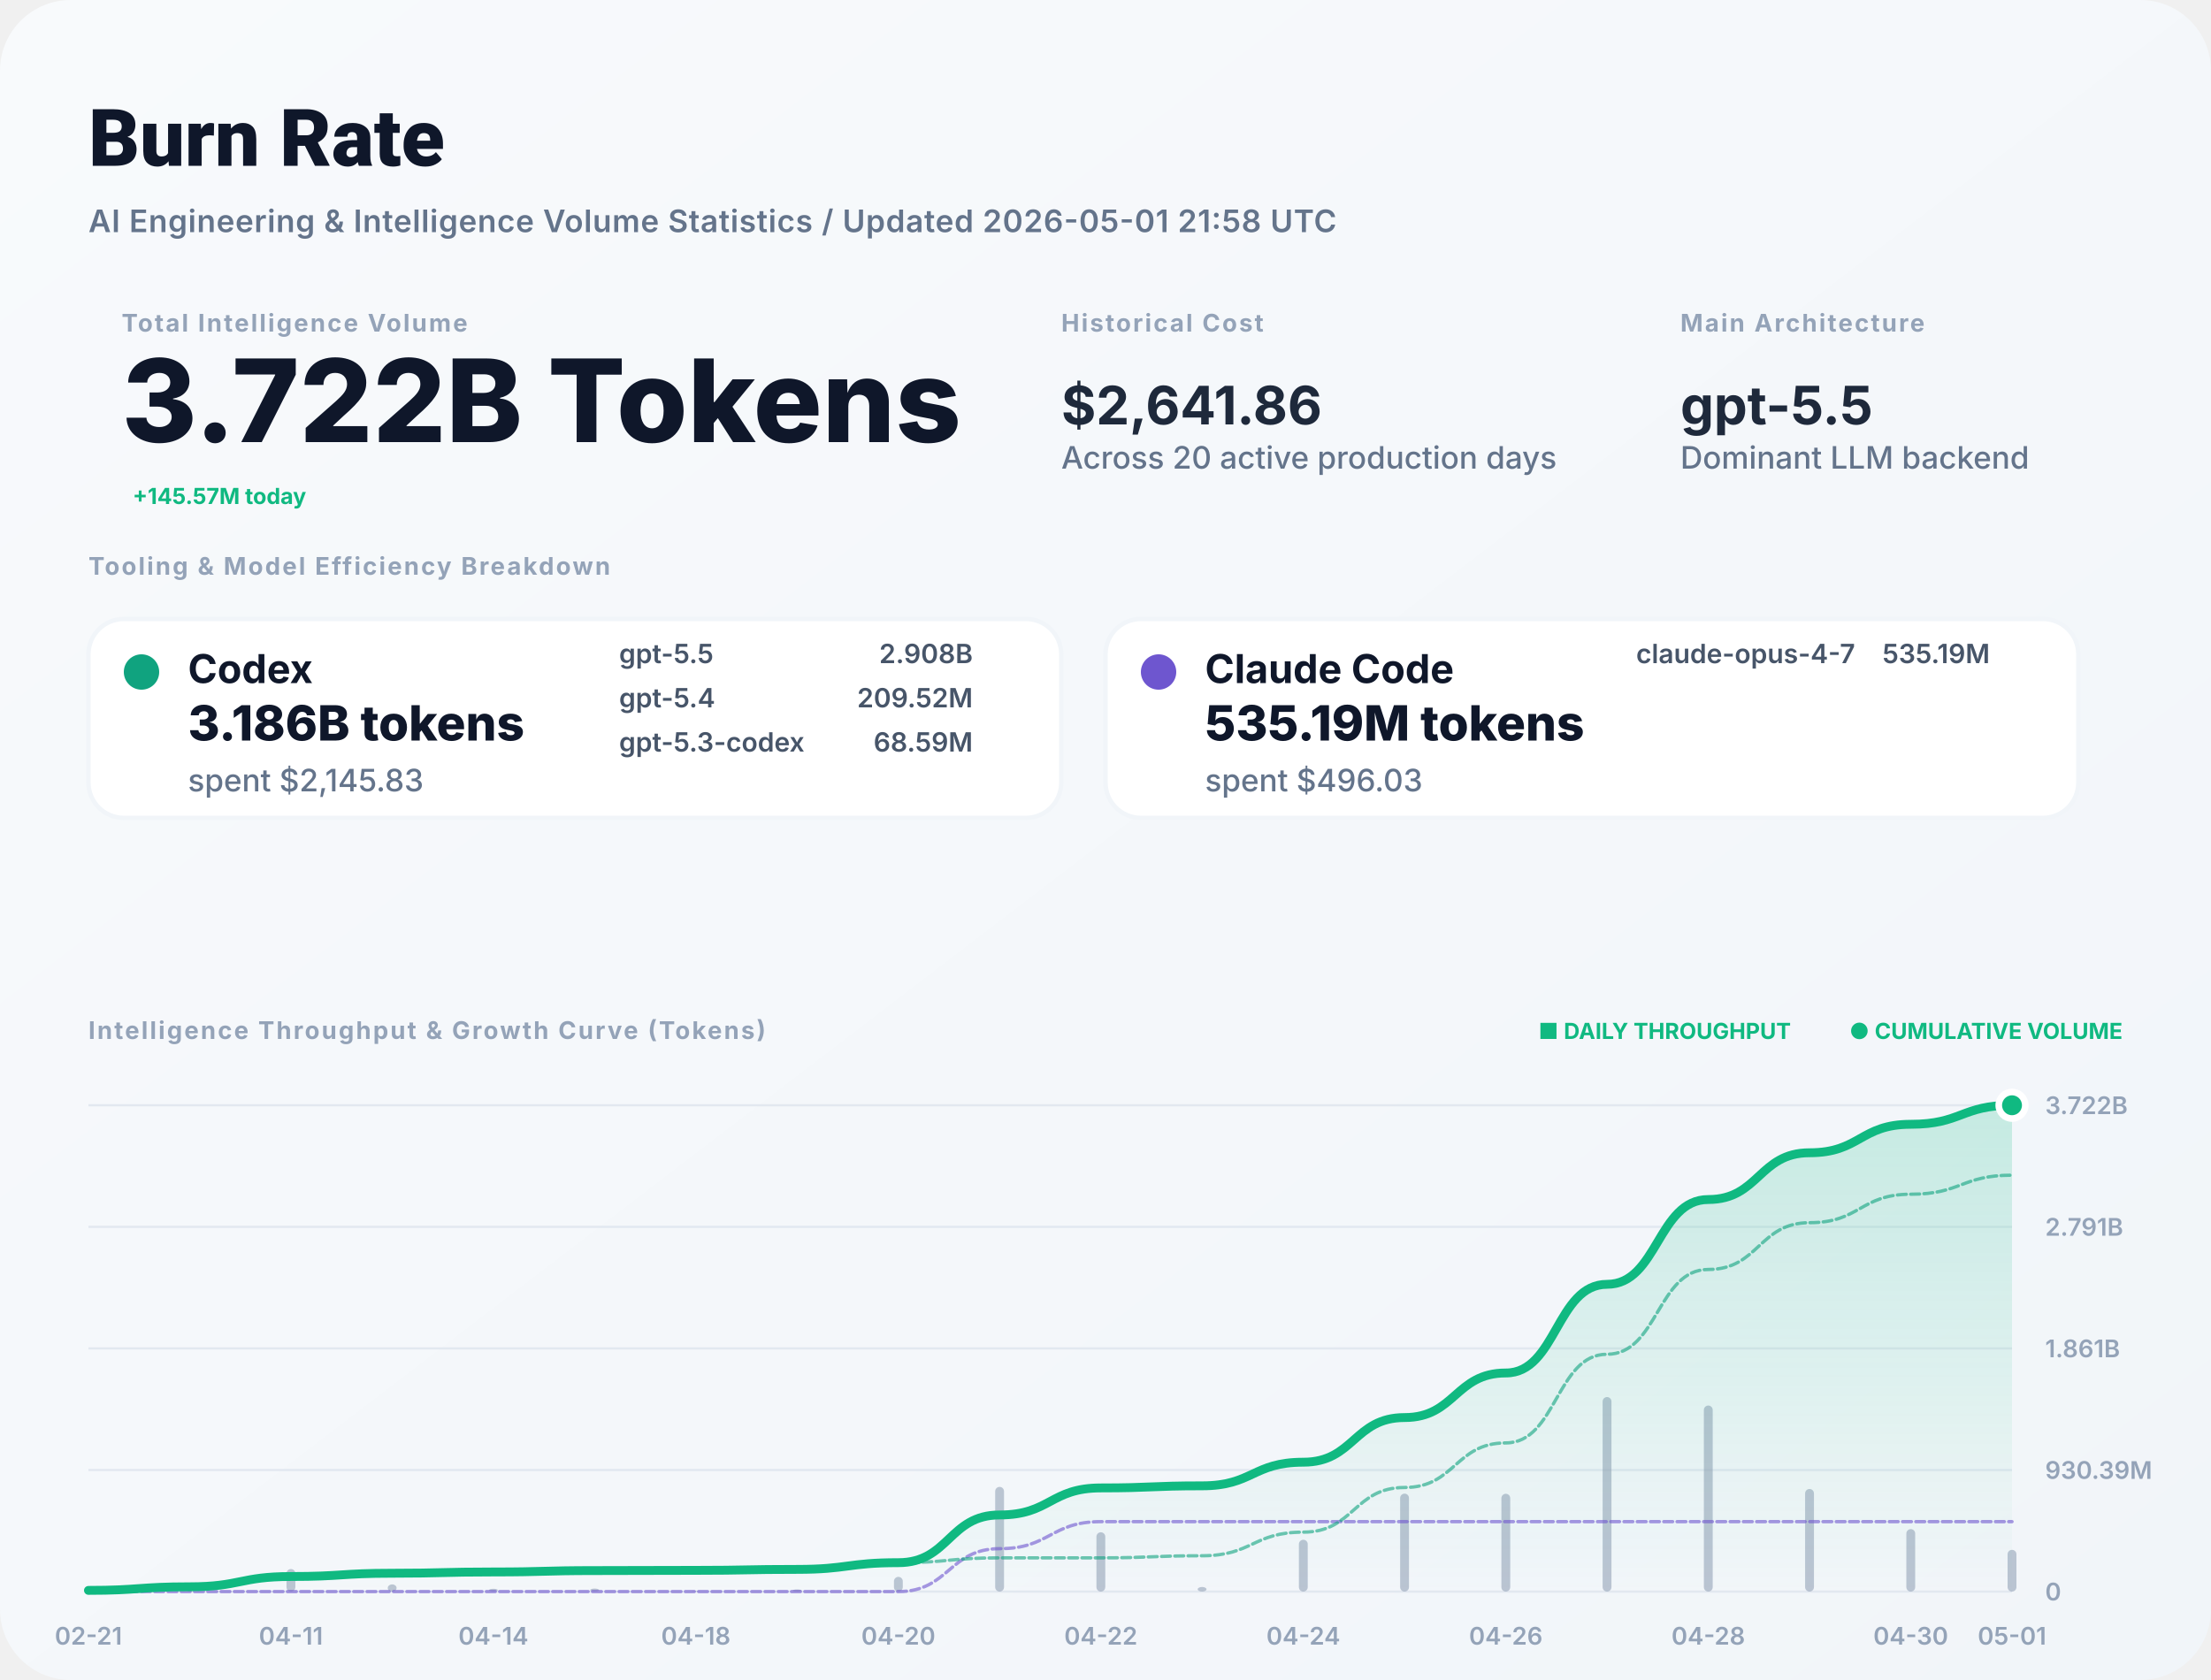
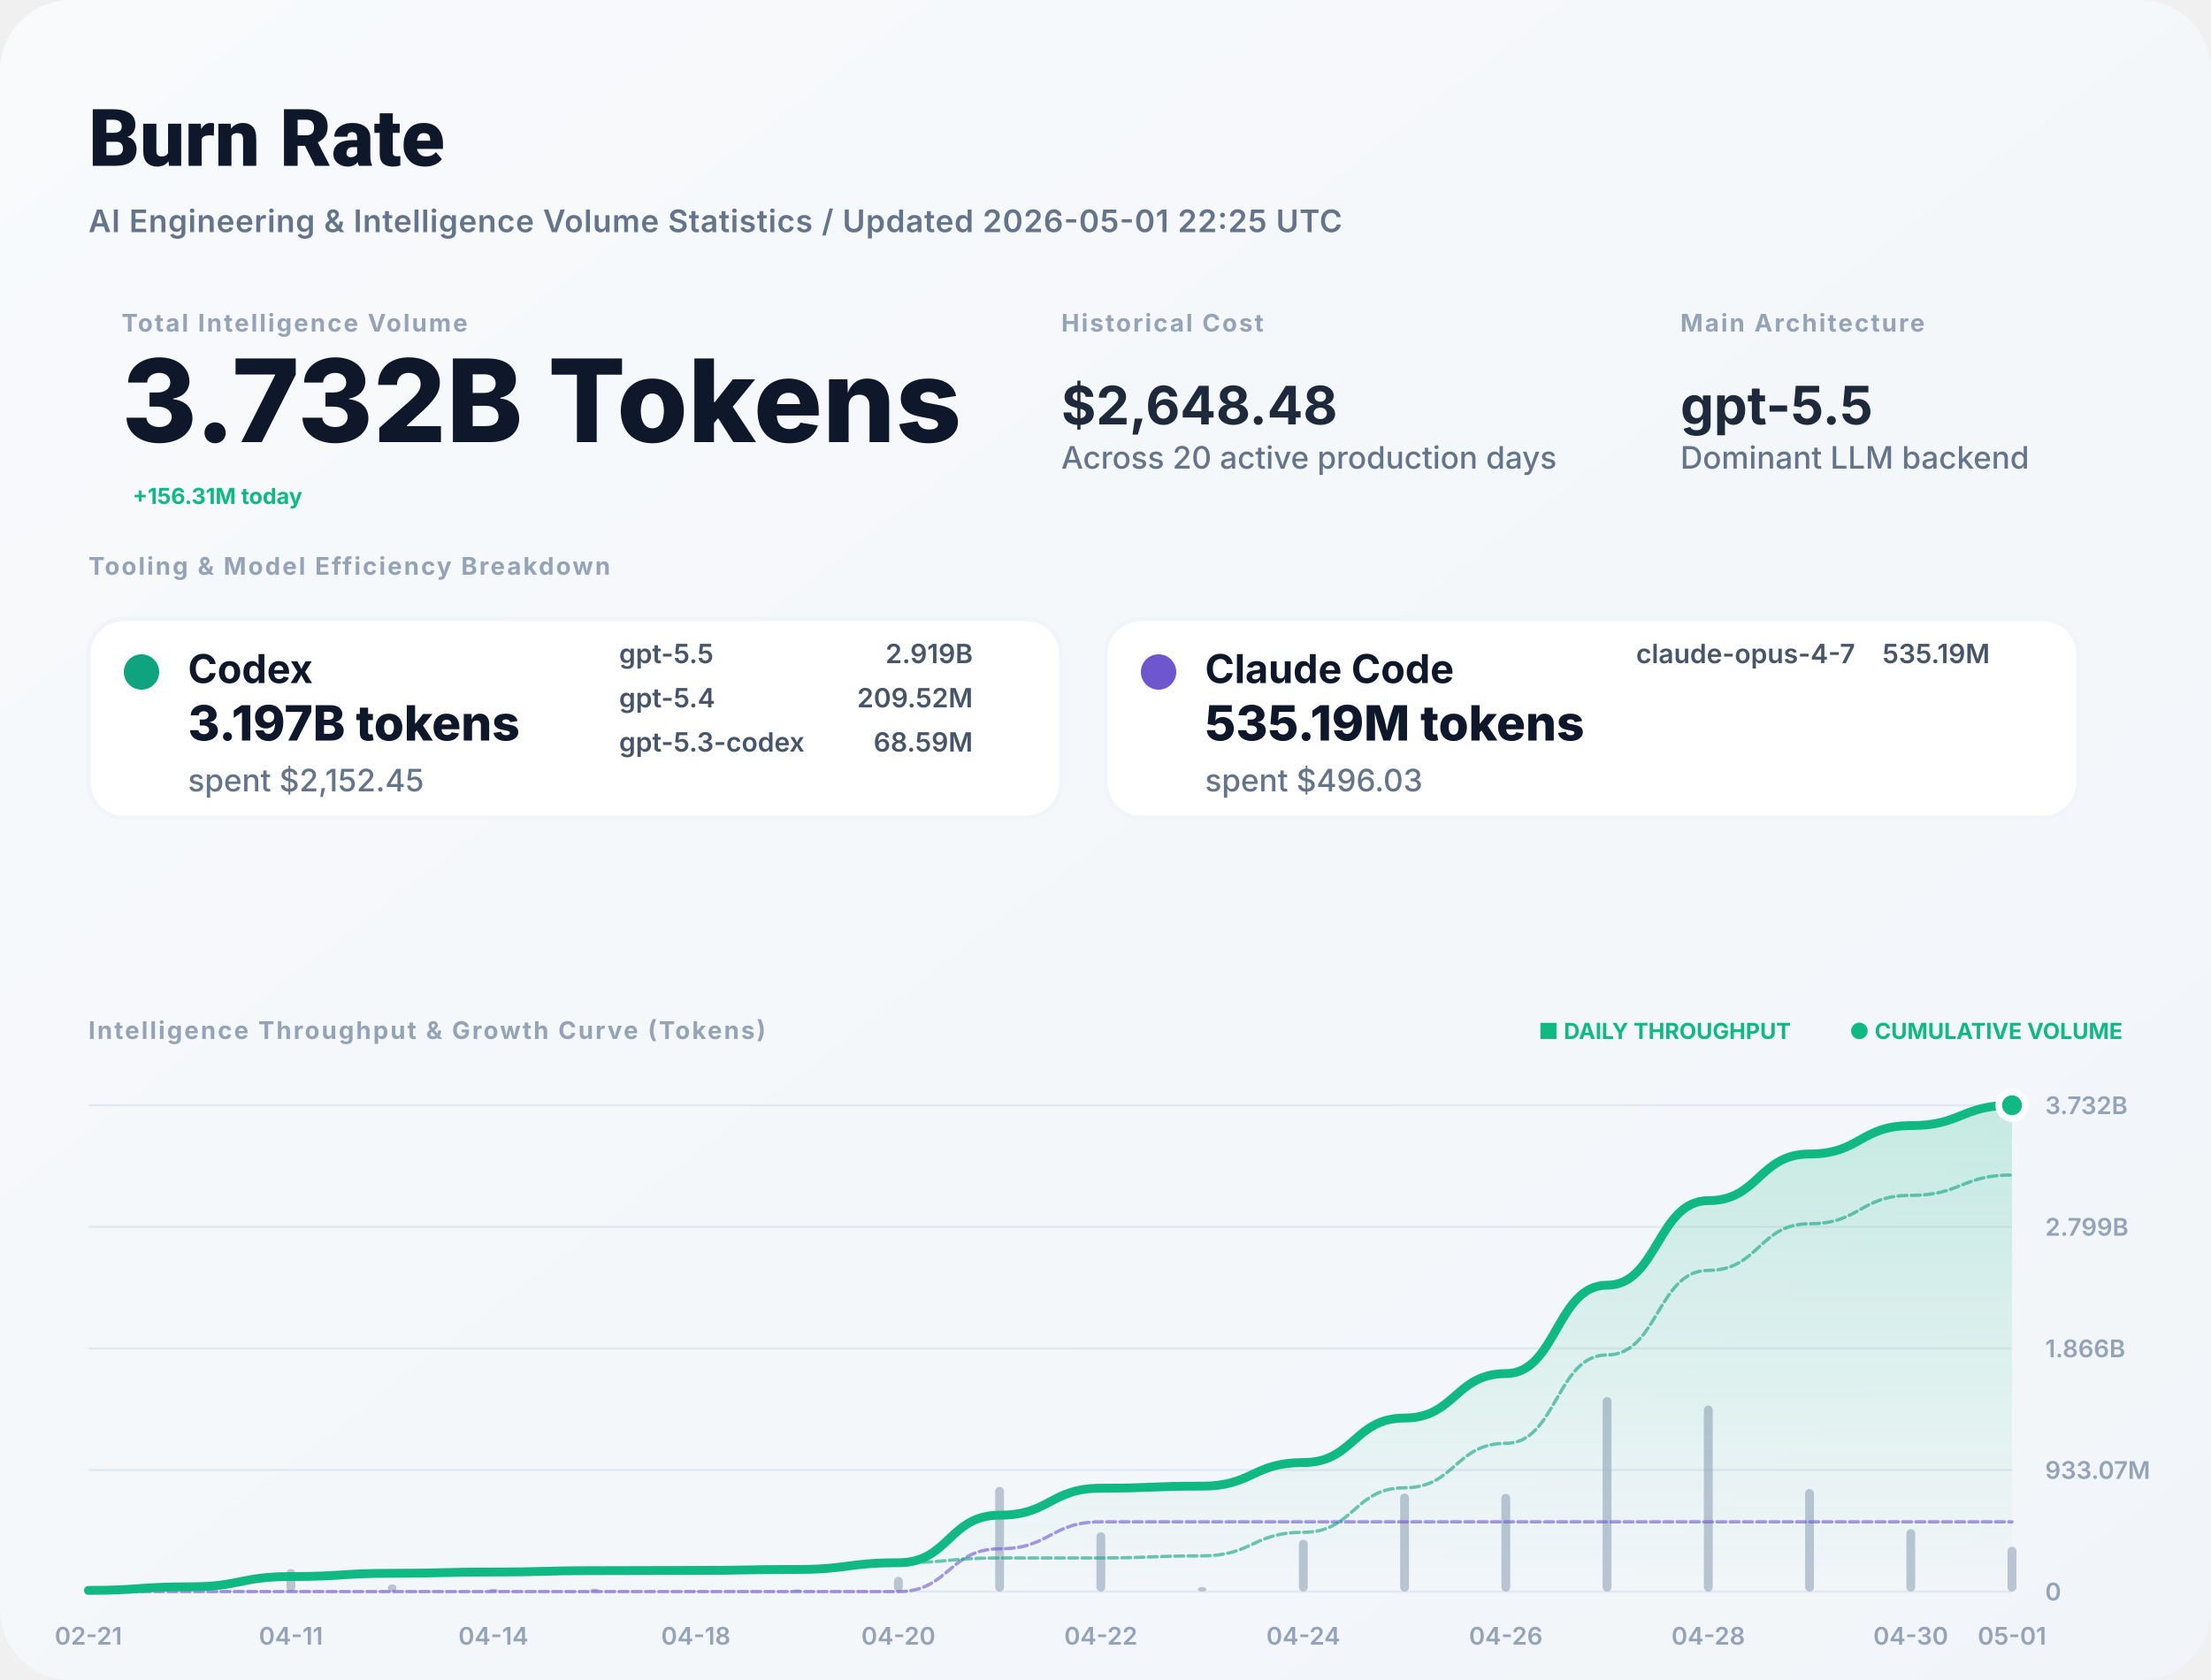
<svg xmlns="http://www.w3.org/2000/svg" width="1000" height="760" viewBox="0 0 1000 760" fill="none">
  <defs>
    <linearGradient id="bg" x1="0" x2="1" y1="0" y2="1">
      <stop stop-color="#F8FAFC" />
      <stop offset="1" stop-color="#F1F5F9" />
    </linearGradient>
    <filter id="shadow" x="-5%" y="-5%" width="110%" height="110%">
      <feDropShadow dx="0" dy="4" stdDeviation="12" flood-color="#000" flood-opacity="0.05" />
    </filter>
    <linearGradient id="lineGrad" x1="0" y1="0" x2="0" y2="1">
      <stop stop-color="#10B981" stop-opacity="0.2" />
      <stop offset="1" stop-color="#10B981" stop-opacity="0" />
    </linearGradient>
  </defs>
  <style>
    .title { font: 800 36px -apple-system, BlinkMacSystemFont, "Segoe UI", Roboto, sans-serif; fill: #0F172A; }
    .subtitle { font: 600 14px -apple-system, sans-serif; fill: #64748B; letter-spacing: 0.02em; }
    .label { font: 700 11px -apple-system, sans-serif; letter-spacing: 0.08em; text-transform: uppercase; fill: #94A3B8; }
    .total-val { font: 800 52px -apple-system, sans-serif; fill: #0F172A; }
    .stat-val { font: 700 24px -apple-system, sans-serif; fill: #1E293B; }
    .tool-name { font: 700 18px -apple-system, sans-serif; fill: #0F172A; }
    .tool-metric { font: 800 22px -apple-system, sans-serif; fill: #0F172A; }
    .tool-muted { font: 500 14px -apple-system, sans-serif; fill: #64748B; }
    .model-item { font: 600 12px -apple-system, sans-serif; fill: #475569; }
    .chart-label { font: 600 11px -apple-system, sans-serif; fill: #94A3B8; }
    .badge { font: 700 10px -apple-system, sans-serif; fill: #10B981; }
  </style>
  <rect width="1000" height="760" rx="32" fill="url(#bg)" />
  <text x="40" y="75" class="title">Burn Rate</text>
-   <text x="40" y="105" class="subtitle">AI Engineering &amp; Intelligence Volume Statistics / Updated 2026-05-01 21:58 UTC</text>
+   <text x="40" y="105" class="subtitle">AI Engineering &amp; Intelligence Volume Statistics / Updated 2026-05-01 22:25 UTC</text>
  <g transform="translate(40, 150)">
    <g transform="translate(15, 0)">
      <text y="0" class="label">Total Intelligence Volume</text>
-       <text y="50" class="total-val">3.722B Tokens</text>
-       <text x="5" y="78" class="badge" font-size="16">+145.57M today</text>
+       <text y="50" class="total-val">3.732B Tokens</text>
+       <text x="5" y="78" class="badge" font-size="16">+156.31M today</text>
    </g>
    <g transform="translate(440, 0)">
      <text y="0" class="label">Historical Cost</text>
-       <text y="42" class="stat-val">$2,641.86</text>
+       <text y="42" class="stat-val">$2,648.48</text>
      <text y="62" class="tool-muted">Across 20 active production days</text>
    </g>
    <g transform="translate(720, 0)">
      <text y="0" class="label">Main Architecture</text>
      <text y="42" class="stat-val" fill="#10B981">gpt-5.5</text>
      <text y="62" class="tool-muted">Dominant LLM backend</text>
    </g>
  </g>
  <g transform="translate(40, 260)">
    <text y="0" class="label">Tooling &amp; Model Efficiency Breakdown</text>
  </g>
  <g transform="translate(40, 280)">
    <rect width="440" height="90" rx="16" fill="white" stroke="#F1F5F9" stroke-width="2" />
    <circle cx="24" cy="24" r="8" fill="#10A37F" />
    <text x="45" y="29" class="tool-name">Codex</text>
-     <text x="45" y="55" class="tool-metric">3.186B tokens</text>
-     <text x="45" y="78" class="tool-muted">spent $2,145.83</text>
+     <text x="45" y="55" class="tool-metric">3.197B tokens</text>
+     <text x="45" y="78" class="tool-muted">spent $2,152.45</text>
    <g transform="translate(240, 20)">
      <text x="0" y="0" class="model-item">gpt-5.5</text>
-       <text x="160" y="0" class="model-item" text-anchor="end">2.908B</text>
+       <text x="160" y="0" class="model-item" text-anchor="end">2.919B</text>
      <text x="0" y="20" class="model-item">gpt-5.4</text>
      <text x="160" y="20" class="model-item" text-anchor="end">209.52M</text>
      <text x="0" y="40" class="model-item">gpt-5.3-codex</text>
      <text x="160" y="40" class="model-item" text-anchor="end">68.59M</text>
    </g>
  </g>
  <g transform="translate(500, 280)">
    <rect width="440" height="90" rx="16" fill="white" stroke="#F1F5F9" stroke-width="2" />
    <circle cx="24" cy="24" r="8" fill="#6E56CF" />
    <text x="45" y="29" class="tool-name">Claude Code</text>
    <text x="45" y="55" class="tool-metric">535.19M tokens</text>
    <text x="45" y="78" class="tool-muted">spent $496.03</text>
    <g transform="translate(240, 20)">
      <text x="0" y="0" class="model-item">claude-opus-4-7</text>
      <text x="160" y="0" class="model-item" text-anchor="end">535.19M</text>
    </g>
  </g>
  <g transform="translate(40, 470)">
    <text y="0" class="label">Intelligence Throughput &amp; Growth Curve (Tokens)</text>
    <g transform="translate(920, 0)" text-anchor="end">
      <text x="0" y="0" class="badge">● CUMULATIVE VOLUME</text>
      <text x="-150" y="0" class="badge" fill="#94A3B8">■ DAILY THROUGHPUT</text>
    </g>
  </g>
  <g>
    <line x1="40" y1="720" x2="910" y2="720" stroke="#E2E8F0" stroke-width="1" />
    <text x="925" y="724" class="chart-label">0</text>
    <line x1="40" y1="665" x2="910" y2="665" stroke="#E2E8F0" stroke-width="1" />
-     <text x="925" y="669" class="chart-label">930.39M</text>
+     <text x="925" y="669" class="chart-label">933.07M</text>
    <line x1="40" y1="610" x2="910" y2="610" stroke="#E2E8F0" stroke-width="1" />
-     <text x="925" y="614" class="chart-label">1.861B</text>
+     <text x="925" y="614" class="chart-label">1.866B</text>
    <line x1="40" y1="555" x2="910" y2="555" stroke="#E2E8F0" stroke-width="1" />
-     <text x="925" y="559" class="chart-label">2.791B</text>
+     <text x="925" y="559" class="chart-label">2.799B</text>
    <line x1="40" y1="500" x2="910" y2="500" stroke="#E2E8F0" stroke-width="1" />
-     <text x="925" y="504" class="chart-label">3.722B</text>
+     <text x="925" y="504" class="chart-label">3.732B</text>
    <text x="40" y="744" text-anchor="middle" class="chart-label">02-21</text>
    <text x="131.579" y="744" text-anchor="middle" class="chart-label">04-11</text>
    <text x="223.158" y="744" text-anchor="middle" class="chart-label">04-14</text>
    <text x="314.737" y="744" text-anchor="middle" class="chart-label">04-18</text>
    <text x="406.316" y="744" text-anchor="middle" class="chart-label">04-20</text>
    <text x="497.895" y="744" text-anchor="middle" class="chart-label">04-22</text>
    <text x="589.474" y="744" text-anchor="middle" class="chart-label">04-24</text>
    <text x="681.053" y="744" text-anchor="middle" class="chart-label">04-26</text>
    <text x="772.632" y="744" text-anchor="middle" class="chart-label">04-28</text>
    <text x="864.211" y="744" text-anchor="middle" class="chart-label">04-30</text>
    <text x="910" y="744" text-anchor="middle" class="chart-label">05-01</text>
    <g opacity="0.6">
      <rect x="38" y="718.814" width="4" height="1.186" fill="#94A3B8" rx="2" />
      <rect x="83.789" y="716.431" width="4" height="3.569" fill="#94A3B8" rx="2" />
      <rect x="129.579" y="709.802" width="4" height="10.198" fill="#94A3B8" rx="2" />
      <rect x="175.368" y="716.75" width="4" height="3.25" fill="#94A3B8" rx="2" />
      <rect x="221.158" y="718.734" width="4" height="1.266" fill="#94A3B8" rx="2" />
      <rect x="266.947" y="718.63" width="4" height="1.37" fill="#94A3B8" rx="2" />
      <rect x="312.737" y="719.774" width="4" height="0.226" fill="#94A3B8" rx="2" />
      <rect x="358.526" y="719.034" width="4" height="0.966" fill="#94A3B8" rx="2" />
      <rect x="404.316" y="713.341" width="4" height="6.659" fill="#94A3B8" rx="2" />
      <rect x="450.105" y="672.638" width="4" height="47.362" fill="#94A3B8" rx="2" />
      <rect x="495.895" y="693.172" width="4" height="26.828" fill="#94A3B8" rx="2" />
      <rect x="541.684" y="717.914" width="4" height="2.086" fill="#94A3B8" rx="2" />
      <rect x="587.474" y="696.552" width="4" height="23.448" fill="#94A3B8" rx="2" />
      <rect x="633.263" y="675.687" width="4" height="44.313" fill="#94A3B8" rx="2" />
      <rect x="679.053" y="675.759" width="4" height="44.241" fill="#94A3B8" rx="2" />
      <rect x="724.842" y="632" width="4" height="88" fill="#94A3B8" rx="2" />
      <rect x="770.632" y="635.841" width="4" height="84.159" fill="#94A3B8" rx="2" />
      <rect x="816.421" y="673.588" width="4" height="46.412" fill="#94A3B8" rx="2" />
      <rect x="862.211" y="691.741" width="4" height="28.259" fill="#94A3B8" rx="2" />
-       <rect x="908" y="701.119" width="4" height="18.881" fill="#94A3B8" rx="2" />
+       <rect x="908" y="699.726" width="4" height="20.274" fill="#94A3B8" rx="2" />
    </g>
-     <path d="M 40,719.459 C 62.895,719.459 62.895,717.832 85.789,717.832 C 108.684,717.832 108.684,713.184 131.579,713.184 C 154.474,713.184 154.474,711.703 177.368,711.703 C 200.263,711.703 200.263,711.126 223.158,711.126 C 246.053,711.126 246.053,710.502 268.947,710.502 C 291.842,710.502 291.842,710.399 314.737,710.399 C 337.632,710.399 337.632,709.958 360.526,709.958 C 383.421,709.958 383.421,706.923 406.316,706.923 C 429.211,706.923 429.211,685.336 452.105,685.336 C 475,685.336 475,673.108 497.895,673.108 C 520.789,673.108 520.789,672.158 543.684,672.158 C 566.579,672.158 566.579,661.47 589.474,661.47 C 612.368,661.47 612.368,641.273 635.263,641.273 C 658.158,641.273 658.158,621.108 681.053,621.108 C 703.947,621.108 703.947,580.999 726.842,580.999 C 749.737,580.999 749.737,542.64 772.632,542.64 C 795.526,542.64 795.526,521.486 818.421,521.486 C 841.316,521.486 841.316,508.606 864.211,508.606 C 887.105,508.606 887.105,500 910,500 L 910,720 L 40,720 Z" fill="url(#lineGrad)" />
-     <path d="M 40,720 C 62.895,720 62.895,720 85.789,720 C 108.684,720 108.684,720 131.579,720 C 154.474,720 154.474,720 177.368,720 C 200.263,720 200.263,720 223.158,720 C 246.053,720 246.053,720 268.947,720 C 291.842,720 291.842,720 314.737,720 C 337.632,720 337.632,720 360.526,720 C 383.421,720 383.421,720 406.316,720 C 429.211,720 429.211,700.59 452.105,700.59 C 475,700.59 475,688.362 497.895,688.362 C 520.789,688.362 520.789,688.362 543.684,688.362 C 566.579,688.362 566.579,688.362 589.474,688.362 C 612.368,688.362 612.368,688.362 635.263,688.362 C 658.158,688.362 658.158,688.362 681.053,688.362 C 703.947,688.362 703.947,688.362 726.842,688.362 C 749.737,688.362 749.737,688.362 772.632,688.362 C 795.526,688.362 795.526,688.362 818.421,688.362 C 841.316,688.362 841.316,688.362 864.211,688.362 C 887.105,688.362 887.105,688.362 910,688.362" stroke="#6E56CF" stroke-width="1.5" stroke-opacity="0.6" fill="none" stroke-linecap="round" stroke-linejoin="round" stroke-dasharray="4 2" />
-     <path d="M 40,719.459 C 62.895,719.459 62.895,717.832 85.789,717.832 C 108.684,717.832 108.684,713.184 131.579,713.184 C 154.474,713.184 154.474,711.703 177.368,711.703 C 200.263,711.703 200.263,711.126 223.158,711.126 C 246.053,711.126 246.053,710.502 268.947,710.502 C 291.842,710.502 291.842,710.399 314.737,710.399 C 337.632,710.399 337.632,709.958 360.526,709.958 C 383.421,709.958 383.421,706.923 406.316,706.923 C 429.211,706.923 429.211,704.747 452.105,704.747 C 475,704.747 475,704.747 497.895,704.747 C 520.789,704.747 520.789,703.796 543.684,703.796 C 566.579,703.796 566.579,693.108 589.474,693.108 C 612.368,693.108 612.368,672.911 635.263,672.911 C 658.158,672.911 658.158,652.746 681.053,652.746 C 703.947,652.746 703.947,612.637 726.842,612.637 C 749.737,612.637 749.737,574.278 772.632,574.278 C 795.526,574.278 795.526,553.124 818.421,553.124 C 841.316,553.124 841.316,540.244 864.211,540.244 C 887.105,540.244 887.105,531.638 910,531.638" stroke="#10A37F" stroke-width="1.5" stroke-opacity="0.6" fill="none" stroke-linecap="round" stroke-linejoin="round" stroke-dasharray="4 2" />
-     <path d="M 40,719.459 C 62.895,719.459 62.895,717.832 85.789,717.832 C 108.684,717.832 108.684,713.184 131.579,713.184 C 154.474,713.184 154.474,711.703 177.368,711.703 C 200.263,711.703 200.263,711.126 223.158,711.126 C 246.053,711.126 246.053,710.502 268.947,710.502 C 291.842,710.502 291.842,710.399 314.737,710.399 C 337.632,710.399 337.632,709.958 360.526,709.958 C 383.421,709.958 383.421,706.923 406.316,706.923 C 429.211,706.923 429.211,685.336 452.105,685.336 C 475,685.336 475,673.108 497.895,673.108 C 520.789,673.108 520.789,672.158 543.684,672.158 C 566.579,672.158 566.579,661.47 589.474,661.47 C 612.368,661.47 612.368,641.273 635.263,641.273 C 658.158,641.273 658.158,621.108 681.053,621.108 C 703.947,621.108 703.947,580.999 726.842,580.999 C 749.737,580.999 749.737,542.64 772.632,542.64 C 795.526,542.64 795.526,521.486 818.421,521.486 C 841.316,521.486 841.316,508.606 864.211,508.606 C 887.105,508.606 887.105,500 910,500" stroke="#10B981" stroke-width="4" fill="none" stroke-linecap="round" stroke-linejoin="round" />
+     <path d="M 40,719.461 C 62.895,719.461 62.895,717.839 85.789,717.839 C 108.684,717.839 108.684,713.204 131.579,713.204 C 154.474,713.204 154.474,711.727 177.368,711.727 C 200.263,711.727 200.263,711.151 223.158,711.151 C 246.053,711.151 246.053,710.529 268.947,710.529 C 291.842,710.529 291.842,710.426 314.737,710.426 C 337.632,710.426 337.632,709.987 360.526,709.987 C 383.421,709.987 383.421,706.961 406.316,706.961 C 429.211,706.961 429.211,685.436 452.105,685.436 C 475,685.436 475,673.243 497.895,673.243 C 520.789,673.243 520.789,672.295 543.684,672.295 C 566.579,672.295 566.579,661.639 589.474,661.639 C 612.368,661.639 612.368,641.499 635.263,641.499 C 658.158,641.499 658.158,621.393 681.053,621.393 C 703.947,621.393 703.947,581.399 726.842,581.399 C 749.737,581.399 749.737,543.15 772.632,543.15 C 795.526,543.15 795.526,522.057 818.421,522.057 C 841.316,522.057 841.316,509.214 864.211,509.214 C 887.105,509.214 887.105,500 910,500 L 910,720 L 40,720 Z" fill="url(#lineGrad)" />
+     <path d="M 40,720 C 62.895,720 62.895,720 85.789,720 C 108.684,720 108.684,720 131.579,720 C 154.474,720 154.474,720 177.368,720 C 200.263,720 200.263,720 223.158,720 C 246.053,720 246.053,720 268.947,720 C 291.842,720 291.842,720 314.737,720 C 337.632,720 337.632,720 360.526,720 C 383.421,720 383.421,720 406.316,720 C 429.211,720 429.211,700.646 452.105,700.646 C 475,700.646 475,688.453 497.895,688.453 C 520.789,688.453 520.789,688.453 543.684,688.453 C 566.579,688.453 566.579,688.453 589.474,688.453 C 612.368,688.453 612.368,688.453 635.263,688.453 C 658.158,688.453 658.158,688.453 681.053,688.453 C 703.947,688.453 703.947,688.453 726.842,688.453 C 749.737,688.453 749.737,688.453 772.632,688.453 C 795.526,688.453 795.526,688.453 818.421,688.453 C 841.316,688.453 841.316,688.453 864.211,688.453 C 887.105,688.453 887.105,688.453 910,688.453" stroke="#6E56CF" stroke-width="1.5" stroke-opacity="0.6" fill="none" stroke-linecap="round" stroke-linejoin="round" stroke-dasharray="4 2" />
+     <path d="M 40,719.461 C 62.895,719.461 62.895,717.839 85.789,717.839 C 108.684,717.839 108.684,713.204 131.579,713.204 C 154.474,713.204 154.474,711.727 177.368,711.727 C 200.263,711.727 200.263,711.151 223.158,711.151 C 246.053,711.151 246.053,710.529 268.947,710.529 C 291.842,710.529 291.842,710.426 314.737,710.426 C 337.632,710.426 337.632,709.987 360.526,709.987 C 383.421,709.987 383.421,706.961 406.316,706.961 C 429.211,706.961 429.211,704.79 452.105,704.79 C 475,704.79 475,704.79 497.895,704.79 C 520.789,704.79 520.789,703.842 543.684,703.842 C 566.579,703.842 566.579,693.186 589.474,693.186 C 612.368,693.186 612.368,673.046 635.263,673.046 C 658.158,673.046 658.158,652.94 681.053,652.94 C 703.947,652.94 703.947,612.946 726.842,612.946 C 749.737,612.946 749.737,574.697 772.632,574.697 C 795.526,574.697 795.526,553.604 818.421,553.604 C 841.316,553.604 841.316,540.761 864.211,540.761 C 887.105,540.761 887.105,531.547 910,531.547" stroke="#10A37F" stroke-width="1.5" stroke-opacity="0.6" fill="none" stroke-linecap="round" stroke-linejoin="round" stroke-dasharray="4 2" />
+     <path d="M 40,719.461 C 62.895,719.461 62.895,717.839 85.789,717.839 C 108.684,717.839 108.684,713.204 131.579,713.204 C 154.474,713.204 154.474,711.727 177.368,711.727 C 200.263,711.727 200.263,711.151 223.158,711.151 C 246.053,711.151 246.053,710.529 268.947,710.529 C 291.842,710.529 291.842,710.426 314.737,710.426 C 337.632,710.426 337.632,709.987 360.526,709.987 C 383.421,709.987 383.421,706.961 406.316,706.961 C 429.211,706.961 429.211,685.436 452.105,685.436 C 475,685.436 475,673.243 497.895,673.243 C 520.789,673.243 520.789,672.295 543.684,672.295 C 566.579,672.295 566.579,661.639 589.474,661.639 C 612.368,661.639 612.368,641.499 635.263,641.499 C 658.158,641.499 658.158,621.393 681.053,621.393 C 703.947,621.393 703.947,581.399 726.842,581.399 C 749.737,581.399 749.737,543.15 772.632,543.15 C 795.526,543.15 795.526,522.057 818.421,522.057 C 841.316,522.057 841.316,509.214 864.211,509.214 C 887.105,509.214 887.105,500 910,500" stroke="#10B981" stroke-width="4" fill="none" stroke-linecap="round" stroke-linejoin="round" />
    <circle cx="910" cy="500" r="6" fill="#10B981" stroke="white" stroke-width="3" />
  </g>
</svg>
